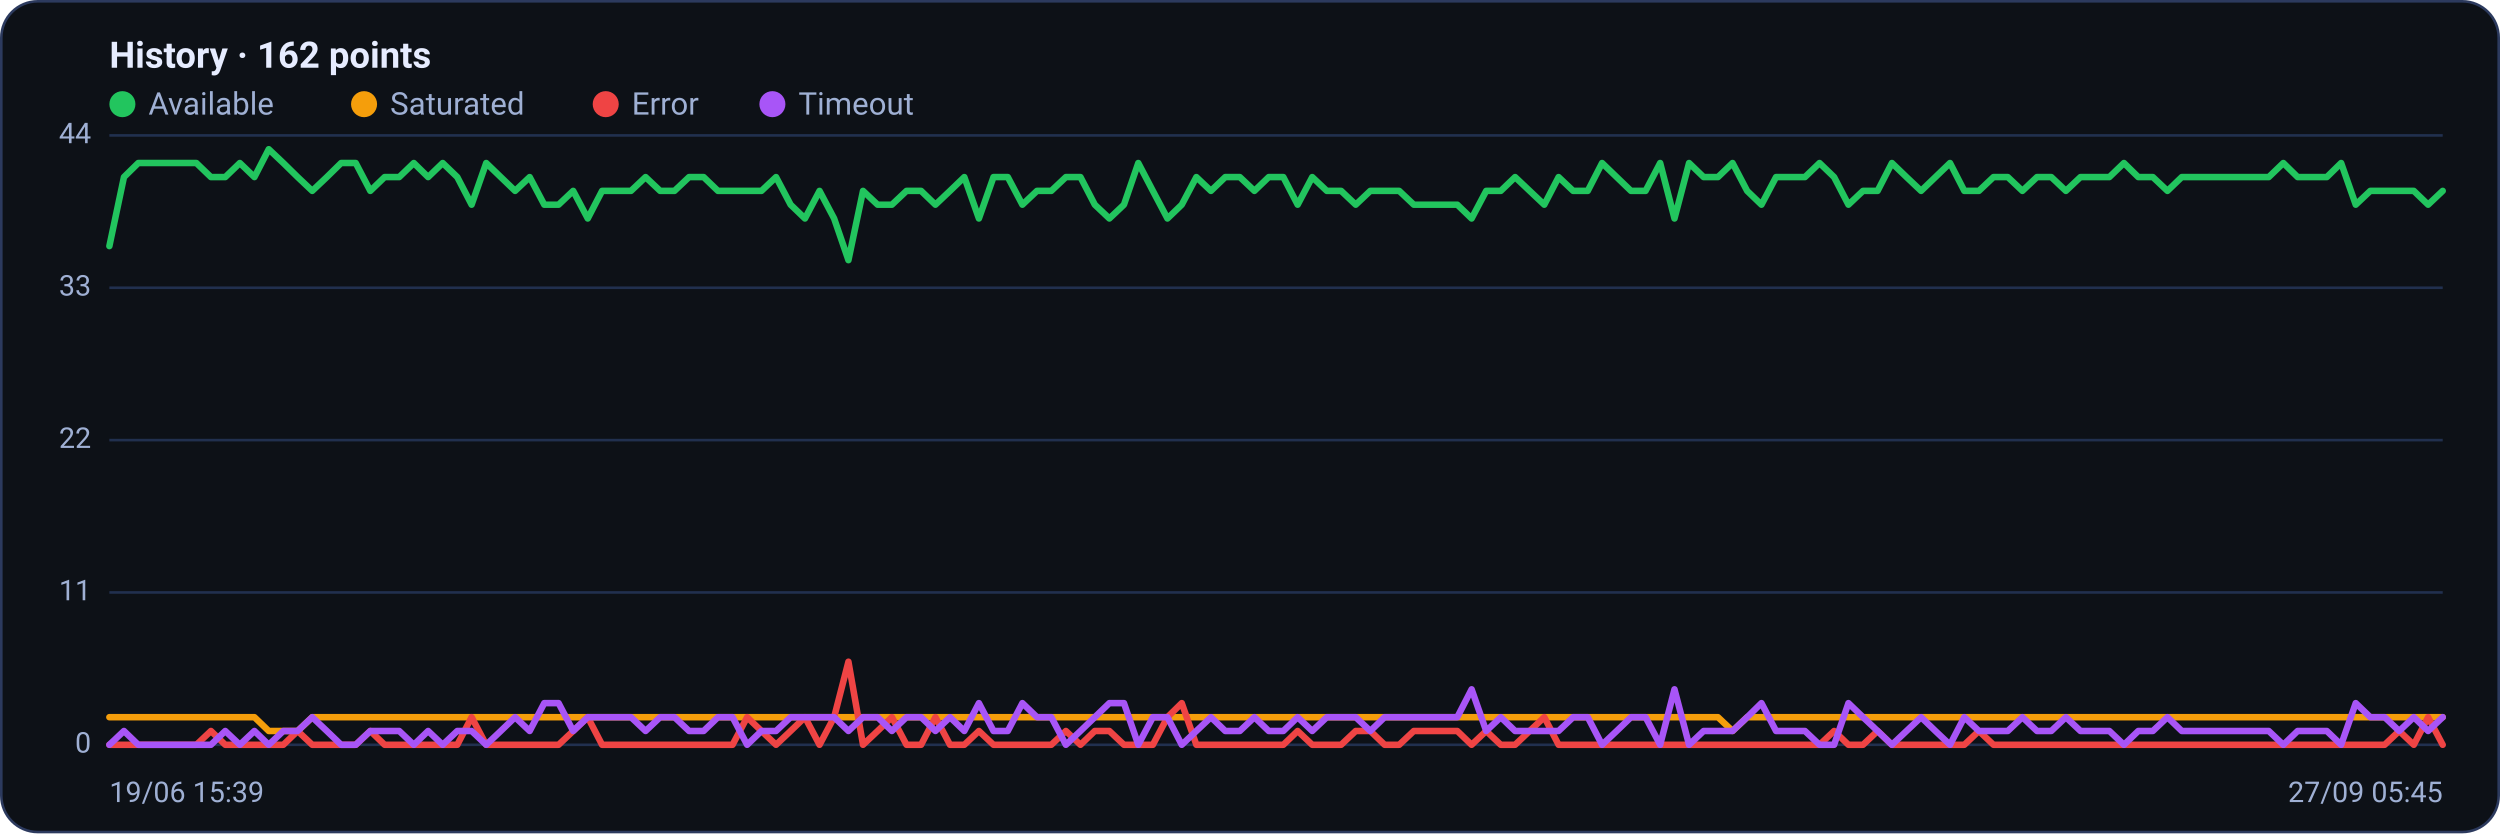
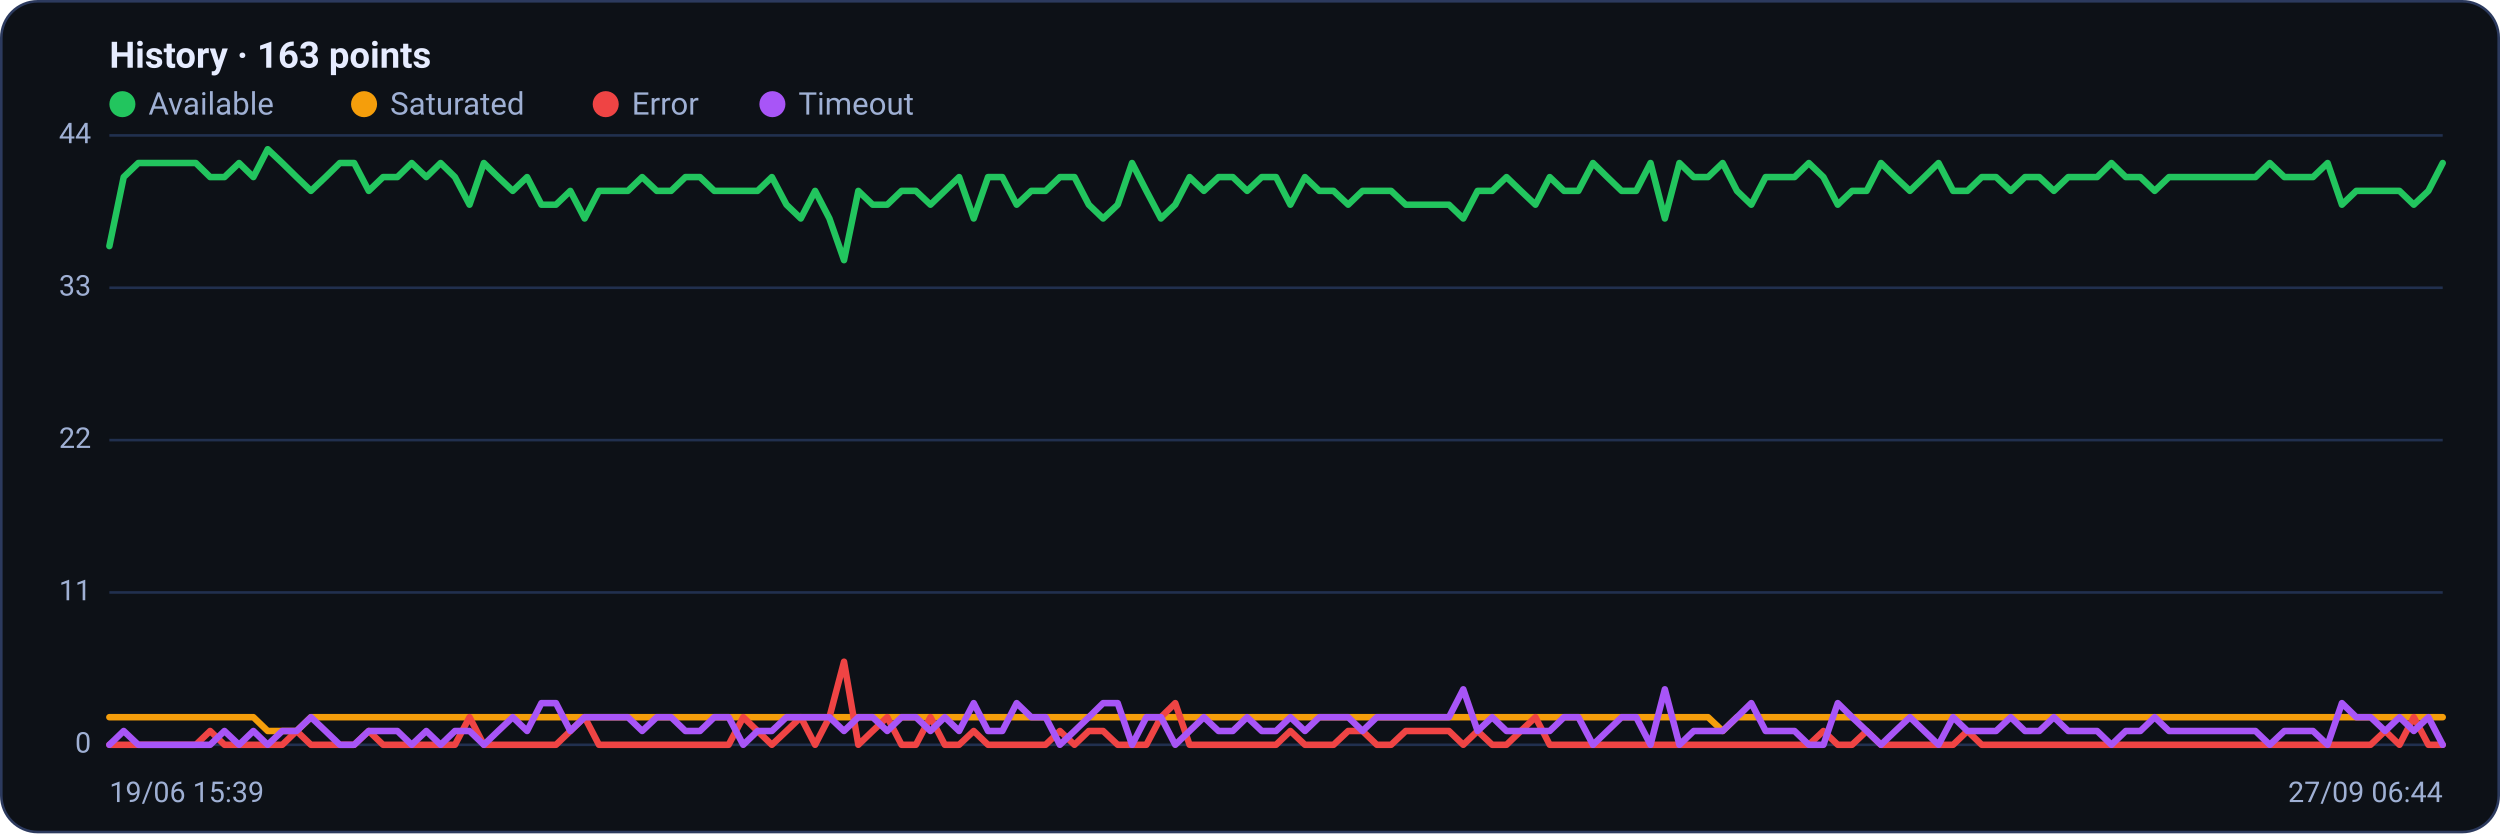
<svg xmlns="http://www.w3.org/2000/svg" viewBox="0 0 960 320" width="960" height="320" font-family="Segoe UI, system-ui, -apple-system, Roboto, Helvetica, Arial, sans-serif" role="img" aria-label="Availability history per region">
  <rect x="0.5" y="0.5" width="959" height="319" rx="14" fill="#0d1117" stroke="#2c3a5e" />
-   <text x="42" y="26" font-size="14" font-weight="600" fill="#e6ecff">History · 162 points</text>
+   <text x="42" y="26" font-size="14" font-weight="600" fill="#e6ecff">History · 163 points</text>
  <circle cx="47" cy="40" r="5" fill="#22c55e" />
  <text x="57" y="44" font-size="12" fill="#9fb0d4">Available</text>
  <circle cx="139.8" cy="40" r="5" fill="#f59e0b" />
  <text x="149.8" y="44" font-size="12" fill="#9fb0d4">Saturated</text>
  <circle cx="232.6" cy="40" r="5" fill="#ef4444" />
  <text x="242.6" y="44" font-size="12" fill="#9fb0d4">Error</text>
  <circle cx="296.6" cy="40" r="5" fill="#a855f7" />
  <text x="306.6" y="44" font-size="12" fill="#9fb0d4">Timeout</text>
  <line x1="42" y1="286.0" x2="938" y2="286.0" stroke="#21304f" stroke-width="1" />
  <text x="35" y="289.0" text-anchor="end" font-size="11" fill="#9fb0d4">0</text>
  <line x1="42" y1="227.5" x2="938" y2="227.5" stroke="#21304f" stroke-width="1" />
  <text x="35" y="230.5" text-anchor="end" font-size="11" fill="#9fb0d4">11</text>
  <line x1="42" y1="169.0" x2="938" y2="169.0" stroke="#21304f" stroke-width="1" />
  <text x="35" y="172.0" text-anchor="end" font-size="11" fill="#9fb0d4">22</text>
  <line x1="42" y1="110.5" x2="938" y2="110.5" stroke="#21304f" stroke-width="1" />
  <text x="35" y="113.5" text-anchor="end" font-size="11" fill="#9fb0d4">33</text>
  <line x1="42" y1="52.0" x2="938" y2="52.0" stroke="#21304f" stroke-width="1" />
  <text x="35" y="55.0" text-anchor="end" font-size="11" fill="#9fb0d4">44</text>
-   <polyline fill="none" stroke="#22c55e" stroke-width="2.5" stroke-linejoin="round" stroke-linecap="round" points="42.0,94.5 47.6,68.0 53.1,62.6 58.7,62.6 64.3,62.6 69.8,62.6 75.4,62.6 81.0,68.0 86.5,68.0 92.1,62.6 97.7,68.0 103.2,57.3 108.8,62.6 114.3,68.0 119.9,73.3 125.5,68.0 131.0,62.6 136.6,62.6 142.2,73.3 147.7,68.0 153.3,68.0 158.9,62.6 164.4,68.0 170.0,62.6 175.6,68.0 181.1,78.6 186.7,62.6 192.3,68.0 197.8,73.3 203.4,68.0 209.0,78.6 214.5,78.6 220.1,73.3 225.7,83.9 231.2,73.3 236.8,73.3 242.3,73.3 247.9,68.0 253.5,73.3 259.0,73.3 264.6,68.0 270.2,68.0 275.7,73.3 281.3,73.3 286.9,73.3 292.4,73.3 298.0,68.0 303.6,78.6 309.1,83.9 314.7,73.3 320.3,83.9 325.8,99.9 331.4,73.3 337.0,78.6 342.5,78.6 348.1,73.3 353.7,73.3 359.2,78.6 364.8,73.3 370.3,68.0 375.9,83.9 381.5,68.0 387.0,68.0 392.6,78.6 398.2,73.3 403.7,73.3 409.3,68.0 414.9,68.0 420.4,78.6 426.0,83.9 431.6,78.6 437.1,62.6 442.7,73.3 448.3,83.9 453.8,78.6 459.4,68.0 465.0,73.3 470.5,68.0 476.1,68.0 481.7,73.3 487.2,68.0 492.8,68.0 498.3,78.6 503.9,68.0 509.5,73.3 515.0,73.3 520.6,78.6 526.2,73.3 531.7,73.3 537.3,73.3 542.9,78.6 548.4,78.6 554.0,78.6 559.6,78.6 565.1,83.9 570.7,73.3 576.3,73.3 581.8,68.0 587.4,73.3 593.0,78.6 598.5,68.0 604.1,73.3 609.7,73.3 615.2,62.6 620.8,68.0 626.3,73.3 631.9,73.3 637.5,62.6 643.0,83.9 648.6,62.6 654.2,68.0 659.7,68.0 665.3,62.6 670.9,73.3 676.4,78.6 682.0,68.0 687.6,68.0 693.1,68.0 698.7,62.6 704.3,68.0 709.8,78.6 715.4,73.3 721.0,73.3 726.5,62.6 732.1,68.0 737.7,73.3 743.2,68.0 748.8,62.6 754.3,73.3 759.9,73.3 765.5,68.0 771.0,68.0 776.6,73.3 782.2,68.0 787.7,68.0 793.3,73.3 798.9,68.0 804.4,68.0 810.0,68.0 815.6,62.6 821.1,68.0 826.7,68.0 832.3,73.3 837.8,68.0 843.4,68.0 849.0,68.0 854.5,68.0 860.1,68.0 865.7,68.0 871.2,68.0 876.8,62.6 882.3,68.0 887.9,68.0 893.5,68.0 899.0,62.6 904.6,78.6 910.2,73.3 915.7,73.3 921.3,73.3 926.9,73.3 932.4,78.6 938.0,73.3" />
-   <polyline fill="none" stroke="#f59e0b" stroke-width="2.5" stroke-linejoin="round" stroke-linecap="round" points="42.0,275.4 47.6,275.4 53.1,275.4 58.7,275.4 64.3,275.4 69.8,275.4 75.4,275.4 81.0,275.4 86.5,275.4 92.1,275.4 97.7,275.4 103.2,280.7 108.8,280.7 114.3,280.7 119.9,275.4 125.5,275.4 131.0,275.4 136.6,275.4 142.2,275.4 147.7,275.4 153.3,275.4 158.9,275.4 164.4,275.4 170.0,275.4 175.6,275.4 181.1,275.4 186.7,275.4 192.3,275.4 197.8,275.4 203.4,275.4 209.0,275.4 214.5,275.4 220.1,275.4 225.7,275.4 231.2,275.4 236.8,275.4 242.3,275.4 247.9,275.4 253.5,275.4 259.0,275.4 264.6,275.4 270.2,275.4 275.7,275.4 281.3,275.4 286.9,275.4 292.4,275.4 298.0,275.4 303.6,275.4 309.1,275.4 314.7,275.4 320.3,275.4 325.8,275.4 331.4,275.4 337.0,275.4 342.5,275.4 348.1,275.4 353.7,275.4 359.2,275.4 364.8,275.4 370.3,275.4 375.9,275.4 381.5,275.4 387.0,275.4 392.6,275.4 398.2,275.4 403.7,275.4 409.3,275.4 414.9,275.4 420.4,275.4 426.0,275.4 431.6,275.4 437.1,275.4 442.7,275.4 448.3,275.4 453.8,275.4 459.4,275.4 465.0,275.4 470.5,275.4 476.1,275.4 481.7,275.4 487.2,275.4 492.8,275.4 498.3,275.4 503.9,275.4 509.5,275.4 515.0,275.4 520.6,275.4 526.2,275.4 531.7,275.4 537.3,275.4 542.9,275.4 548.4,275.4 554.0,275.4 559.6,275.4 565.1,275.4 570.7,275.4 576.3,275.4 581.8,275.4 587.4,275.4 593.0,275.4 598.5,275.4 604.1,275.4 609.7,275.4 615.2,275.4 620.8,275.4 626.3,275.4 631.9,275.4 637.5,275.4 643.0,275.4 648.6,275.4 654.2,275.4 659.7,275.4 665.3,280.7 670.9,275.4 676.4,275.4 682.0,275.4 687.6,275.4 693.1,275.4 698.7,275.4 704.3,275.4 709.8,275.4 715.4,275.4 721.0,275.4 726.5,275.4 732.1,275.4 737.7,275.4 743.2,275.4 748.8,275.4 754.3,275.4 759.9,275.4 765.5,275.4 771.0,275.4 776.6,275.4 782.2,275.4 787.7,275.4 793.3,275.4 798.9,275.4 804.4,275.4 810.0,275.4 815.6,275.4 821.1,275.4 826.7,275.4 832.3,275.4 837.8,275.4 843.4,275.4 849.0,275.4 854.5,275.4 860.1,275.4 865.7,275.4 871.2,275.4 876.8,275.4 882.3,275.4 887.9,275.4 893.5,275.4 899.0,275.4 904.6,275.4 910.2,275.4 915.7,275.4 921.3,275.4 926.9,275.4 932.4,275.4 938.0,275.4" />
-   <polyline fill="none" stroke="#ef4444" stroke-width="2.5" stroke-linejoin="round" stroke-linecap="round" points="42.0,286.0 47.6,286.0 53.1,286.0 58.7,286.0 64.3,286.0 69.8,286.0 75.4,286.0 81.0,280.7 86.5,286.0 92.1,286.0 97.7,286.0 103.2,286.0 108.8,286.0 114.3,280.7 119.9,286.0 125.5,286.0 131.0,286.0 136.6,286.0 142.2,280.7 147.7,286.0 153.3,286.0 158.9,286.0 164.4,286.0 170.0,286.0 175.6,286.0 181.1,275.4 186.7,286.0 192.3,286.0 197.8,286.0 203.4,286.0 209.0,286.0 214.5,286.0 220.1,280.7 225.7,275.4 231.2,286.0 236.8,286.0 242.3,286.0 247.9,286.0 253.5,286.0 259.0,286.0 264.6,286.0 270.2,286.0 275.7,286.0 281.3,286.0 286.9,275.4 292.4,280.7 298.0,286.0 303.6,280.7 309.1,275.4 314.7,286.0 320.3,275.4 325.8,254.1 331.4,286.0 337.0,280.7 342.5,275.4 348.1,286.0 353.7,286.0 359.2,275.4 364.8,286.0 370.3,286.0 375.9,280.7 381.5,286.0 387.0,286.0 392.6,286.0 398.2,286.0 403.7,286.0 409.3,280.7 414.9,286.0 420.4,280.7 426.0,280.7 431.6,286.0 437.1,286.0 442.7,286.0 448.3,275.4 453.8,270.0 459.4,286.0 465.0,286.0 470.5,286.0 476.1,286.0 481.7,286.0 487.2,286.0 492.8,286.0 498.3,280.7 503.9,286.0 509.5,286.0 515.0,286.0 520.6,280.7 526.2,280.7 531.7,286.0 537.3,286.0 542.9,280.7 548.4,280.7 554.0,280.7 559.6,280.7 565.1,286.0 570.7,280.7 576.3,286.0 581.8,286.0 587.4,280.7 593.0,275.4 598.5,286.0 604.1,286.0 609.7,286.0 615.2,286.0 620.8,286.0 626.3,286.0 631.9,286.0 637.5,286.0 643.0,286.0 648.6,286.0 654.2,286.0 659.7,286.0 665.3,286.0 670.9,286.0 676.4,286.0 682.0,286.0 687.6,286.0 693.1,286.0 698.7,286.0 704.3,280.7 709.8,286.0 715.4,286.0 721.0,280.7 726.5,286.0 732.1,286.0 737.7,286.0 743.2,286.0 748.8,286.0 754.3,286.0 759.9,280.7 765.5,286.0 771.0,286.0 776.6,286.0 782.2,286.0 787.7,286.0 793.3,286.0 798.9,286.0 804.4,286.0 810.0,286.0 815.6,286.0 821.1,286.0 826.7,286.0 832.3,286.0 837.8,286.0 843.4,286.0 849.0,286.0 854.5,286.0 860.1,286.0 865.7,286.0 871.2,286.0 876.8,286.0 882.3,286.0 887.9,286.0 893.5,286.0 899.0,286.0 904.6,286.0 910.2,286.0 915.7,286.0 921.3,280.7 926.9,286.0 932.4,275.4 938.0,286.0" />
-   <polyline fill="none" stroke="#a855f7" stroke-width="2.5" stroke-linejoin="round" stroke-linecap="round" points="42.0,286.0 47.6,280.7 53.1,286.0 58.7,286.0 64.3,286.0 69.8,286.0 75.4,286.0 81.0,286.0 86.5,280.7 92.1,286.0 97.7,280.7 103.2,286.0 108.8,280.7 114.3,280.7 119.9,275.4 125.5,280.7 131.0,286.0 136.6,286.0 142.2,280.7 147.7,280.7 153.3,280.7 158.9,286.0 164.4,280.7 170.0,286.0 175.6,280.7 181.1,280.7 186.7,286.0 192.3,280.7 197.8,275.4 203.4,280.7 209.0,270.0 214.5,270.0 220.1,280.7 225.7,275.4 231.2,275.4 236.8,275.4 242.3,275.4 247.9,280.7 253.5,275.4 259.0,275.4 264.6,280.7 270.2,280.7 275.7,275.4 281.3,275.4 286.9,286.0 292.4,280.7 298.0,280.7 303.6,275.4 309.1,275.4 314.7,275.4 320.3,275.4 325.8,280.7 331.4,275.4 337.0,275.4 342.5,280.7 348.1,275.4 353.7,275.4 359.2,280.7 364.8,275.4 370.3,280.7 375.9,270.0 381.5,280.7 387.0,280.7 392.6,270.0 398.2,275.4 403.7,275.4 409.3,286.0 414.9,280.7 420.4,275.4 426.0,270.0 431.6,270.0 437.1,286.0 442.7,275.4 448.3,275.4 453.8,286.0 459.4,280.7 465.0,275.4 470.5,280.7 476.1,280.7 481.7,275.4 487.2,280.7 492.8,280.7 498.3,275.4 503.9,280.7 509.5,275.4 515.0,275.4 520.6,275.4 526.2,280.7 531.7,275.4 537.3,275.4 542.9,275.4 548.4,275.4 554.0,275.4 559.6,275.4 565.1,264.7 570.7,280.7 576.3,275.4 581.8,280.7 587.4,280.7 593.0,280.7 598.5,280.7 604.1,275.4 609.7,275.4 615.2,286.0 620.8,280.7 626.3,275.4 631.9,275.4 637.5,286.0 643.0,264.7 648.6,286.0 654.2,280.7 659.7,280.7 665.3,280.7 670.9,275.4 676.4,270.0 682.0,280.7 687.6,280.7 693.1,280.7 698.7,286.0 704.3,286.0 709.8,270.0 715.4,275.4 721.0,280.7 726.5,286.0 732.1,280.7 737.7,275.4 743.2,280.7 748.8,286.0 754.3,275.4 759.9,280.7 765.5,280.7 771.0,280.7 776.6,275.4 782.2,280.7 787.7,280.7 793.3,275.4 798.9,280.7 804.4,280.7 810.0,280.7 815.6,286.0 821.1,280.7 826.7,280.7 832.3,275.4 837.8,280.7 843.4,280.7 849.0,280.7 854.5,280.7 860.1,280.7 865.7,280.7 871.2,280.7 876.8,286.0 882.3,280.7 887.9,280.7 893.5,280.7 899.0,286.0 904.6,270.0 910.2,275.4 915.7,275.4 921.3,280.7 926.9,275.4 932.4,280.7 938.0,275.4" />
+   <polyline fill="none" stroke="#22c55e" stroke-width="2.5" stroke-linejoin="round" stroke-linecap="round" points="42.0,94.5 47.5,68.0 53.1,62.6 58.6,62.6 64.1,62.6 69.7,62.6 75.2,62.6 80.7,68.0 86.2,68.0 91.8,62.6 97.3,68.0 102.8,57.3 108.4,62.6 113.9,68.0 119.4,73.3 125.0,68.0 130.5,62.6 136.0,62.6 141.6,73.3 147.1,68.0 152.6,68.0 158.1,62.6 163.7,68.0 169.2,62.6 174.7,68.0 180.3,78.6 185.8,62.6 191.3,68.0 196.9,73.3 202.4,68.0 207.9,78.6 213.5,78.6 219.0,73.3 224.5,83.9 230.0,73.3 235.6,73.3 241.1,73.3 246.6,68.0 252.2,73.3 257.7,73.3 263.2,68.0 268.8,68.0 274.3,73.3 279.8,73.3 285.4,73.3 290.9,73.3 296.4,68.0 302.0,78.6 307.5,83.9 313.0,73.3 318.5,83.9 324.1,99.9 329.6,73.3 335.1,78.6 340.7,78.6 346.2,73.3 351.7,73.3 357.3,78.6 362.8,73.3 368.3,68.0 373.9,83.9 379.4,68.0 384.9,68.0 390.4,78.6 396.0,73.3 401.5,73.3 407.0,68.0 412.6,68.0 418.1,78.6 423.6,83.9 429.2,78.6 434.7,62.6 440.2,73.3 445.8,83.9 451.3,78.6 456.8,68.0 462.3,73.3 467.9,68.0 473.4,68.0 478.9,73.3 484.5,68.0 490.0,68.0 495.5,78.6 501.1,68.0 506.6,73.3 512.1,73.3 517.7,78.6 523.2,73.3 528.7,73.3 534.2,73.3 539.8,78.6 545.3,78.6 550.8,78.6 556.4,78.6 561.9,83.9 567.4,73.3 573.0,73.3 578.5,68.0 584.0,73.3 589.6,78.6 595.1,68.0 600.6,73.3 606.1,73.3 611.7,62.6 617.2,68.0 622.7,73.3 628.3,73.3 633.8,62.6 639.3,83.9 644.9,62.6 650.4,68.0 655.9,68.0 661.5,62.6 667.0,73.3 672.5,78.6 678.0,68.0 683.6,68.0 689.1,68.0 694.6,62.6 700.2,68.0 705.7,78.6 711.2,73.3 716.8,73.3 722.3,62.6 727.8,68.0 733.4,73.3 738.9,68.0 744.4,62.6 750.0,73.3 755.5,73.3 761.0,68.0 766.5,68.0 772.1,73.3 777.6,68.0 783.1,68.0 788.7,73.3 794.2,68.0 799.7,68.0 805.3,68.0 810.8,62.6 816.3,68.0 821.9,68.0 827.4,73.3 832.9,68.0 838.4,68.0 844.0,68.0 849.5,68.0 855.0,68.0 860.6,68.0 866.1,68.0 871.6,62.6 877.2,68.0 882.7,68.0 888.2,68.0 893.8,62.6 899.3,78.6 904.8,73.3 910.3,73.3 915.9,73.3 921.4,73.3 926.9,78.6 932.5,73.3 938.0,62.6" />
+   <polyline fill="none" stroke="#f59e0b" stroke-width="2.5" stroke-linejoin="round" stroke-linecap="round" points="42.0,275.4 47.5,275.4 53.1,275.4 58.6,275.4 64.1,275.4 69.7,275.4 75.2,275.4 80.7,275.4 86.2,275.4 91.8,275.4 97.3,275.4 102.8,280.7 108.4,280.7 113.9,280.7 119.4,275.4 125.0,275.4 130.5,275.4 136.0,275.4 141.6,275.4 147.1,275.4 152.6,275.4 158.1,275.4 163.7,275.4 169.2,275.4 174.7,275.4 180.3,275.4 185.8,275.4 191.3,275.4 196.9,275.4 202.4,275.4 207.9,275.4 213.5,275.4 219.0,275.4 224.5,275.4 230.0,275.4 235.6,275.4 241.1,275.4 246.6,275.4 252.2,275.4 257.7,275.4 263.2,275.4 268.8,275.4 274.3,275.4 279.8,275.4 285.4,275.4 290.9,275.4 296.4,275.4 302.0,275.4 307.5,275.4 313.0,275.4 318.5,275.4 324.1,275.4 329.6,275.4 335.1,275.4 340.7,275.4 346.2,275.4 351.7,275.4 357.3,275.4 362.8,275.4 368.3,275.4 373.9,275.4 379.4,275.4 384.9,275.4 390.4,275.4 396.0,275.4 401.5,275.4 407.0,275.4 412.6,275.4 418.1,275.4 423.6,275.4 429.2,275.4 434.7,275.4 440.2,275.4 445.8,275.4 451.3,275.4 456.8,275.4 462.3,275.4 467.9,275.4 473.4,275.4 478.9,275.4 484.5,275.4 490.0,275.4 495.5,275.4 501.1,275.4 506.6,275.4 512.1,275.4 517.7,275.4 523.2,275.4 528.7,275.4 534.2,275.4 539.8,275.4 545.3,275.4 550.8,275.4 556.4,275.4 561.9,275.4 567.4,275.4 573.0,275.4 578.5,275.4 584.0,275.4 589.6,275.4 595.1,275.4 600.6,275.4 606.1,275.4 611.7,275.4 617.2,275.4 622.7,275.4 628.3,275.4 633.8,275.4 639.3,275.4 644.9,275.4 650.4,275.4 655.9,275.4 661.5,280.7 667.0,275.4 672.5,275.4 678.0,275.4 683.6,275.4 689.1,275.4 694.6,275.4 700.2,275.4 705.7,275.4 711.2,275.4 716.8,275.4 722.3,275.4 727.8,275.4 733.4,275.4 738.9,275.4 744.4,275.4 750.0,275.4 755.5,275.4 761.0,275.4 766.5,275.4 772.1,275.4 777.6,275.4 783.1,275.4 788.7,275.4 794.2,275.4 799.7,275.4 805.3,275.4 810.8,275.4 816.3,275.4 821.9,275.4 827.4,275.4 832.9,275.4 838.4,275.4 844.0,275.4 849.5,275.4 855.0,275.4 860.6,275.4 866.1,275.4 871.6,275.4 877.2,275.4 882.7,275.4 888.2,275.4 893.8,275.4 899.3,275.4 904.8,275.4 910.3,275.4 915.9,275.4 921.4,275.4 926.9,275.4 932.5,275.4 938.0,275.4" />
+   <polyline fill="none" stroke="#ef4444" stroke-width="2.5" stroke-linejoin="round" stroke-linecap="round" points="42.0,286.0 47.5,286.0 53.1,286.0 58.6,286.0 64.1,286.0 69.7,286.0 75.2,286.0 80.7,280.7 86.2,286.0 91.8,286.0 97.3,286.0 102.8,286.0 108.4,286.0 113.9,280.7 119.4,286.0 125.0,286.0 130.5,286.0 136.0,286.0 141.6,280.7 147.1,286.0 152.6,286.0 158.1,286.0 163.7,286.0 169.2,286.0 174.7,286.0 180.3,275.4 185.8,286.0 191.3,286.0 196.9,286.0 202.4,286.0 207.9,286.0 213.5,286.0 219.0,280.7 224.5,275.4 230.0,286.0 235.6,286.0 241.1,286.0 246.6,286.0 252.2,286.0 257.7,286.0 263.2,286.0 268.8,286.0 274.3,286.0 279.8,286.0 285.4,275.4 290.9,280.7 296.4,286.0 302.0,280.7 307.5,275.4 313.0,286.0 318.5,275.4 324.1,254.1 329.6,286.0 335.1,280.7 340.7,275.4 346.2,286.0 351.7,286.0 357.3,275.4 362.8,286.0 368.3,286.0 373.9,280.7 379.4,286.0 384.9,286.0 390.4,286.0 396.0,286.0 401.5,286.0 407.0,280.7 412.6,286.0 418.1,280.7 423.6,280.7 429.2,286.0 434.7,286.0 440.2,286.0 445.8,275.4 451.3,270.0 456.8,286.0 462.3,286.0 467.9,286.0 473.4,286.0 478.9,286.0 484.5,286.0 490.0,286.0 495.5,280.7 501.1,286.0 506.6,286.0 512.1,286.0 517.7,280.7 523.2,280.7 528.7,286.0 534.2,286.0 539.8,280.7 545.3,280.7 550.8,280.7 556.4,280.7 561.9,286.0 567.4,280.7 573.0,286.0 578.5,286.0 584.0,280.7 589.6,275.4 595.1,286.0 600.6,286.0 606.1,286.0 611.7,286.0 617.2,286.0 622.7,286.0 628.3,286.0 633.8,286.0 639.3,286.0 644.9,286.0 650.4,286.0 655.9,286.0 661.5,286.0 667.0,286.0 672.5,286.0 678.0,286.0 683.6,286.0 689.1,286.0 694.6,286.0 700.2,280.7 705.7,286.0 711.2,286.0 716.8,280.7 722.3,286.0 727.8,286.0 733.4,286.0 738.9,286.0 744.4,286.0 750.0,286.0 755.5,280.7 761.0,286.0 766.5,286.0 772.1,286.0 777.6,286.0 783.1,286.0 788.7,286.0 794.2,286.0 799.7,286.0 805.3,286.0 810.8,286.0 816.3,286.0 821.9,286.0 827.4,286.0 832.9,286.0 838.4,286.0 844.0,286.0 849.5,286.0 855.0,286.0 860.6,286.0 866.1,286.0 871.6,286.0 877.2,286.0 882.7,286.0 888.2,286.0 893.8,286.0 899.3,286.0 904.8,286.0 910.3,286.0 915.9,280.7 921.4,286.0 926.9,275.4 932.5,286.0 938.0,286.0" />
+   <polyline fill="none" stroke="#a855f7" stroke-width="2.5" stroke-linejoin="round" stroke-linecap="round" points="42.0,286.0 47.5,280.7 53.1,286.0 58.6,286.0 64.1,286.0 69.7,286.0 75.2,286.0 80.7,286.0 86.2,280.7 91.8,286.0 97.3,280.7 102.8,286.0 108.4,280.7 113.9,280.7 119.4,275.4 125.0,280.7 130.5,286.0 136.0,286.0 141.6,280.7 147.1,280.7 152.6,280.7 158.1,286.0 163.7,280.7 169.2,286.0 174.7,280.7 180.3,280.7 185.8,286.0 191.3,280.7 196.9,275.4 202.4,280.7 207.9,270.0 213.5,270.0 219.0,280.7 224.5,275.4 230.0,275.4 235.6,275.4 241.1,275.4 246.6,280.7 252.2,275.4 257.7,275.4 263.2,280.7 268.8,280.7 274.3,275.4 279.8,275.4 285.4,286.0 290.9,280.7 296.4,280.7 302.0,275.4 307.5,275.4 313.0,275.4 318.5,275.4 324.1,280.7 329.6,275.4 335.1,275.4 340.7,280.7 346.2,275.4 351.7,275.4 357.3,280.7 362.8,275.4 368.3,280.7 373.9,270.0 379.4,280.7 384.9,280.7 390.4,270.0 396.0,275.4 401.5,275.4 407.0,286.0 412.6,280.7 418.1,275.4 423.6,270.0 429.2,270.0 434.7,286.0 440.2,275.4 445.8,275.4 451.3,286.0 456.8,280.7 462.3,275.4 467.9,280.7 473.4,280.7 478.9,275.4 484.5,280.7 490.0,280.7 495.5,275.4 501.1,280.7 506.6,275.4 512.1,275.4 517.7,275.4 523.2,280.7 528.7,275.4 534.2,275.4 539.8,275.4 545.3,275.4 550.8,275.4 556.4,275.4 561.9,264.7 567.4,280.7 573.0,275.4 578.5,280.7 584.0,280.7 589.6,280.7 595.1,280.7 600.6,275.4 606.1,275.4 611.7,286.0 617.2,280.7 622.7,275.4 628.3,275.4 633.8,286.0 639.3,264.7 644.9,286.0 650.4,280.7 655.9,280.7 661.5,280.7 667.0,275.4 672.5,270.0 678.0,280.7 683.6,280.7 689.1,280.7 694.6,286.0 700.2,286.0 705.7,270.0 711.2,275.4 716.8,280.7 722.3,286.0 727.8,280.7 733.4,275.4 738.9,280.7 744.4,286.0 750.0,275.4 755.5,280.7 761.0,280.7 766.5,280.7 772.1,275.4 777.6,280.7 783.1,280.7 788.7,275.4 794.2,280.7 799.7,280.7 805.3,280.7 810.8,286.0 816.3,280.7 821.9,280.7 827.4,275.4 832.9,280.7 838.4,280.7 844.0,280.7 849.5,280.7 855.0,280.7 860.6,280.7 866.1,280.7 871.6,286.0 877.2,280.7 882.7,280.7 888.2,280.7 893.8,286.0 899.3,270.0 904.8,275.4 910.3,275.4 915.9,280.7 921.4,275.4 926.9,280.7 932.5,275.4 938.0,286.0" />
  <text x="42" y="308" font-size="11" fill="#9fb0d4">19/06 15:39</text>
-   <text x="938" y="308" text-anchor="end" font-size="11" fill="#9fb0d4">27/09 05:45</text>
+   <text x="938" y="308" text-anchor="end" font-size="11" fill="#9fb0d4">27/09 06:44</text>
</svg>
